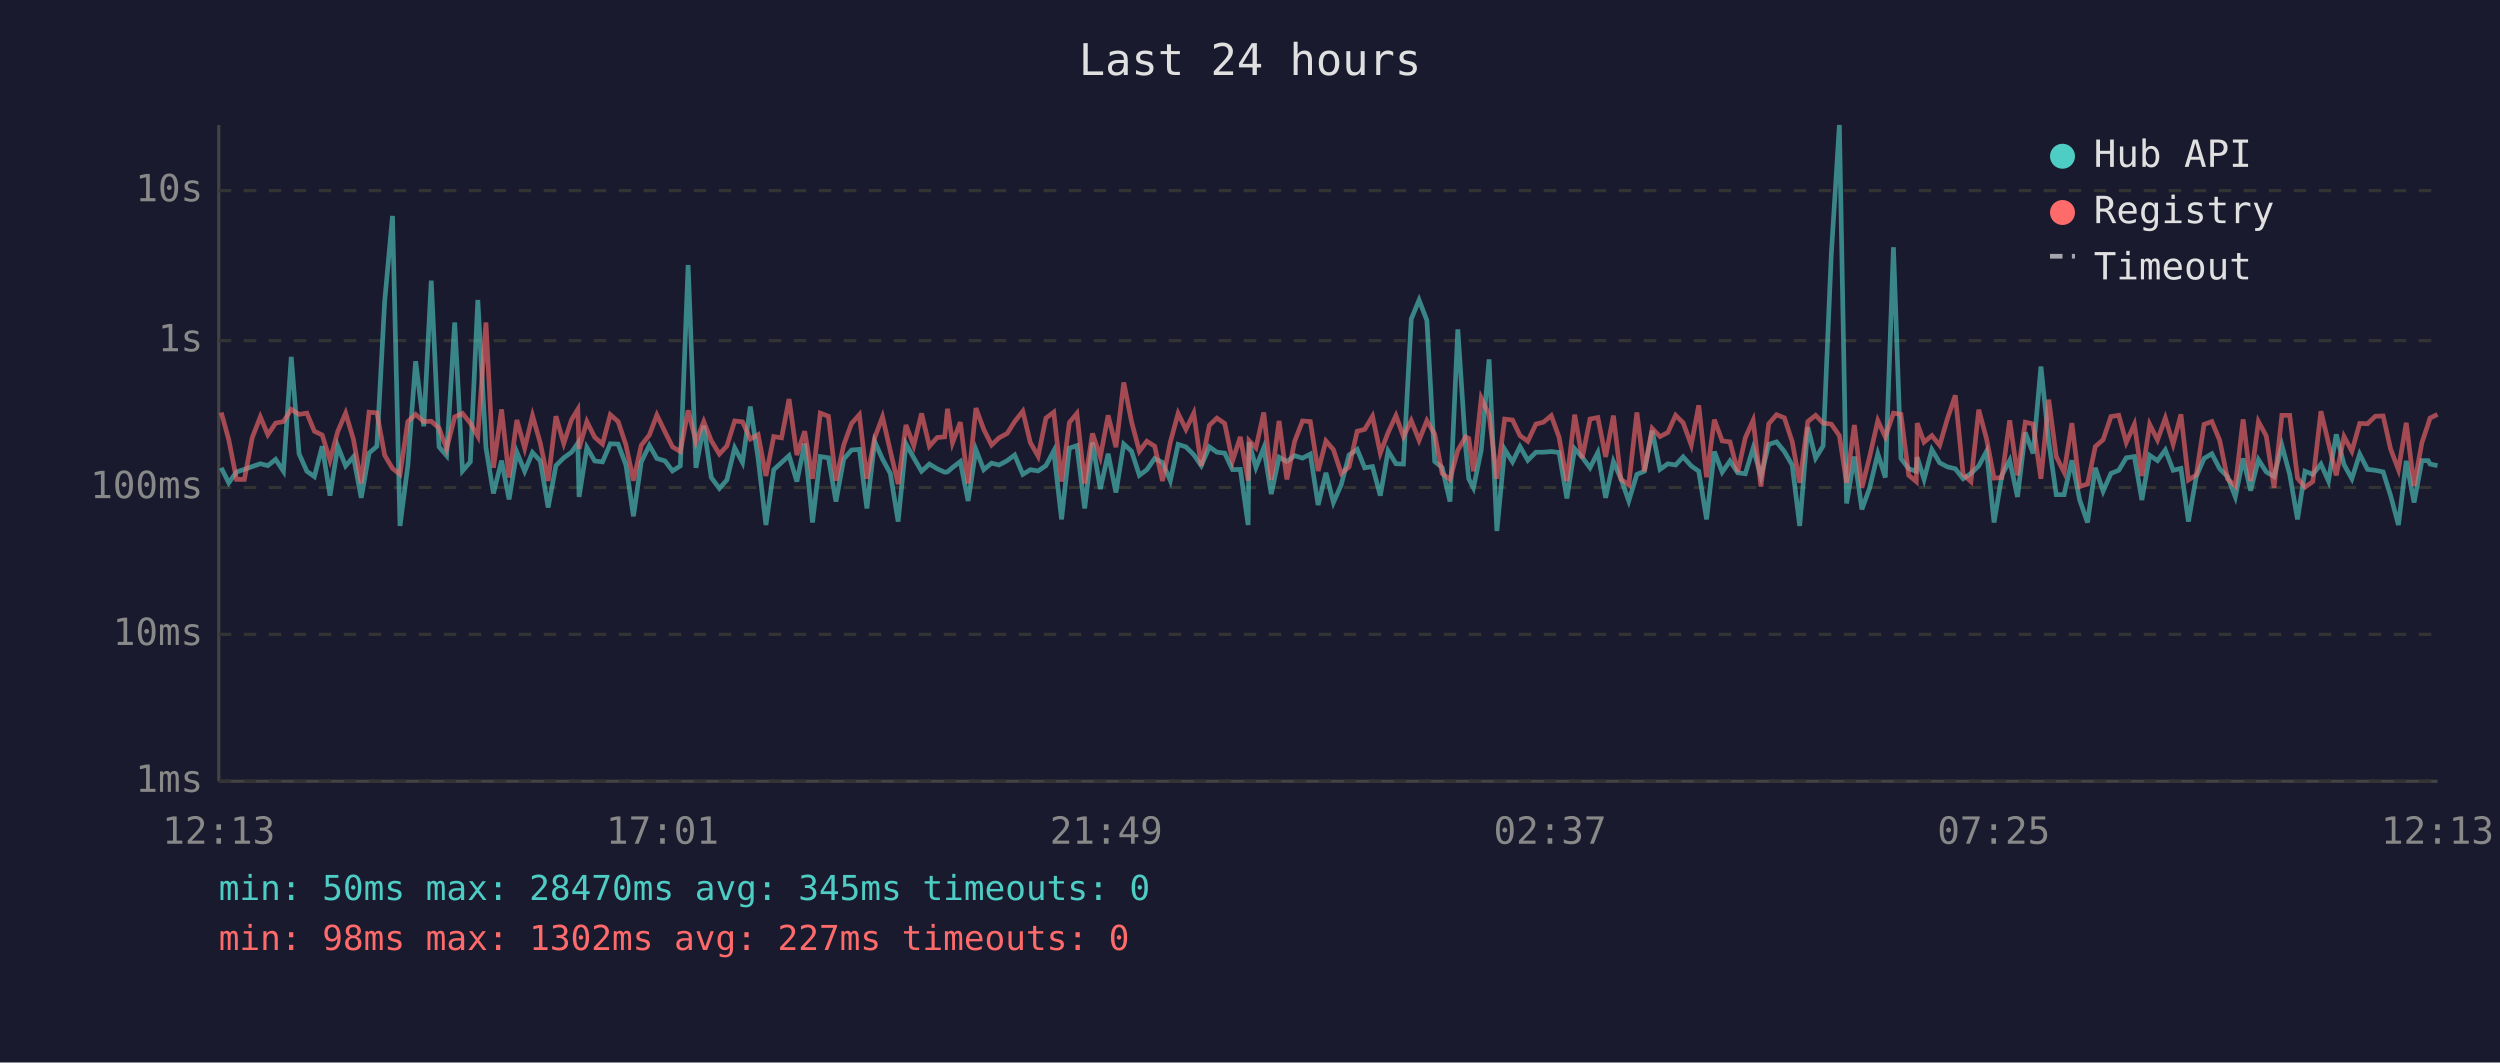
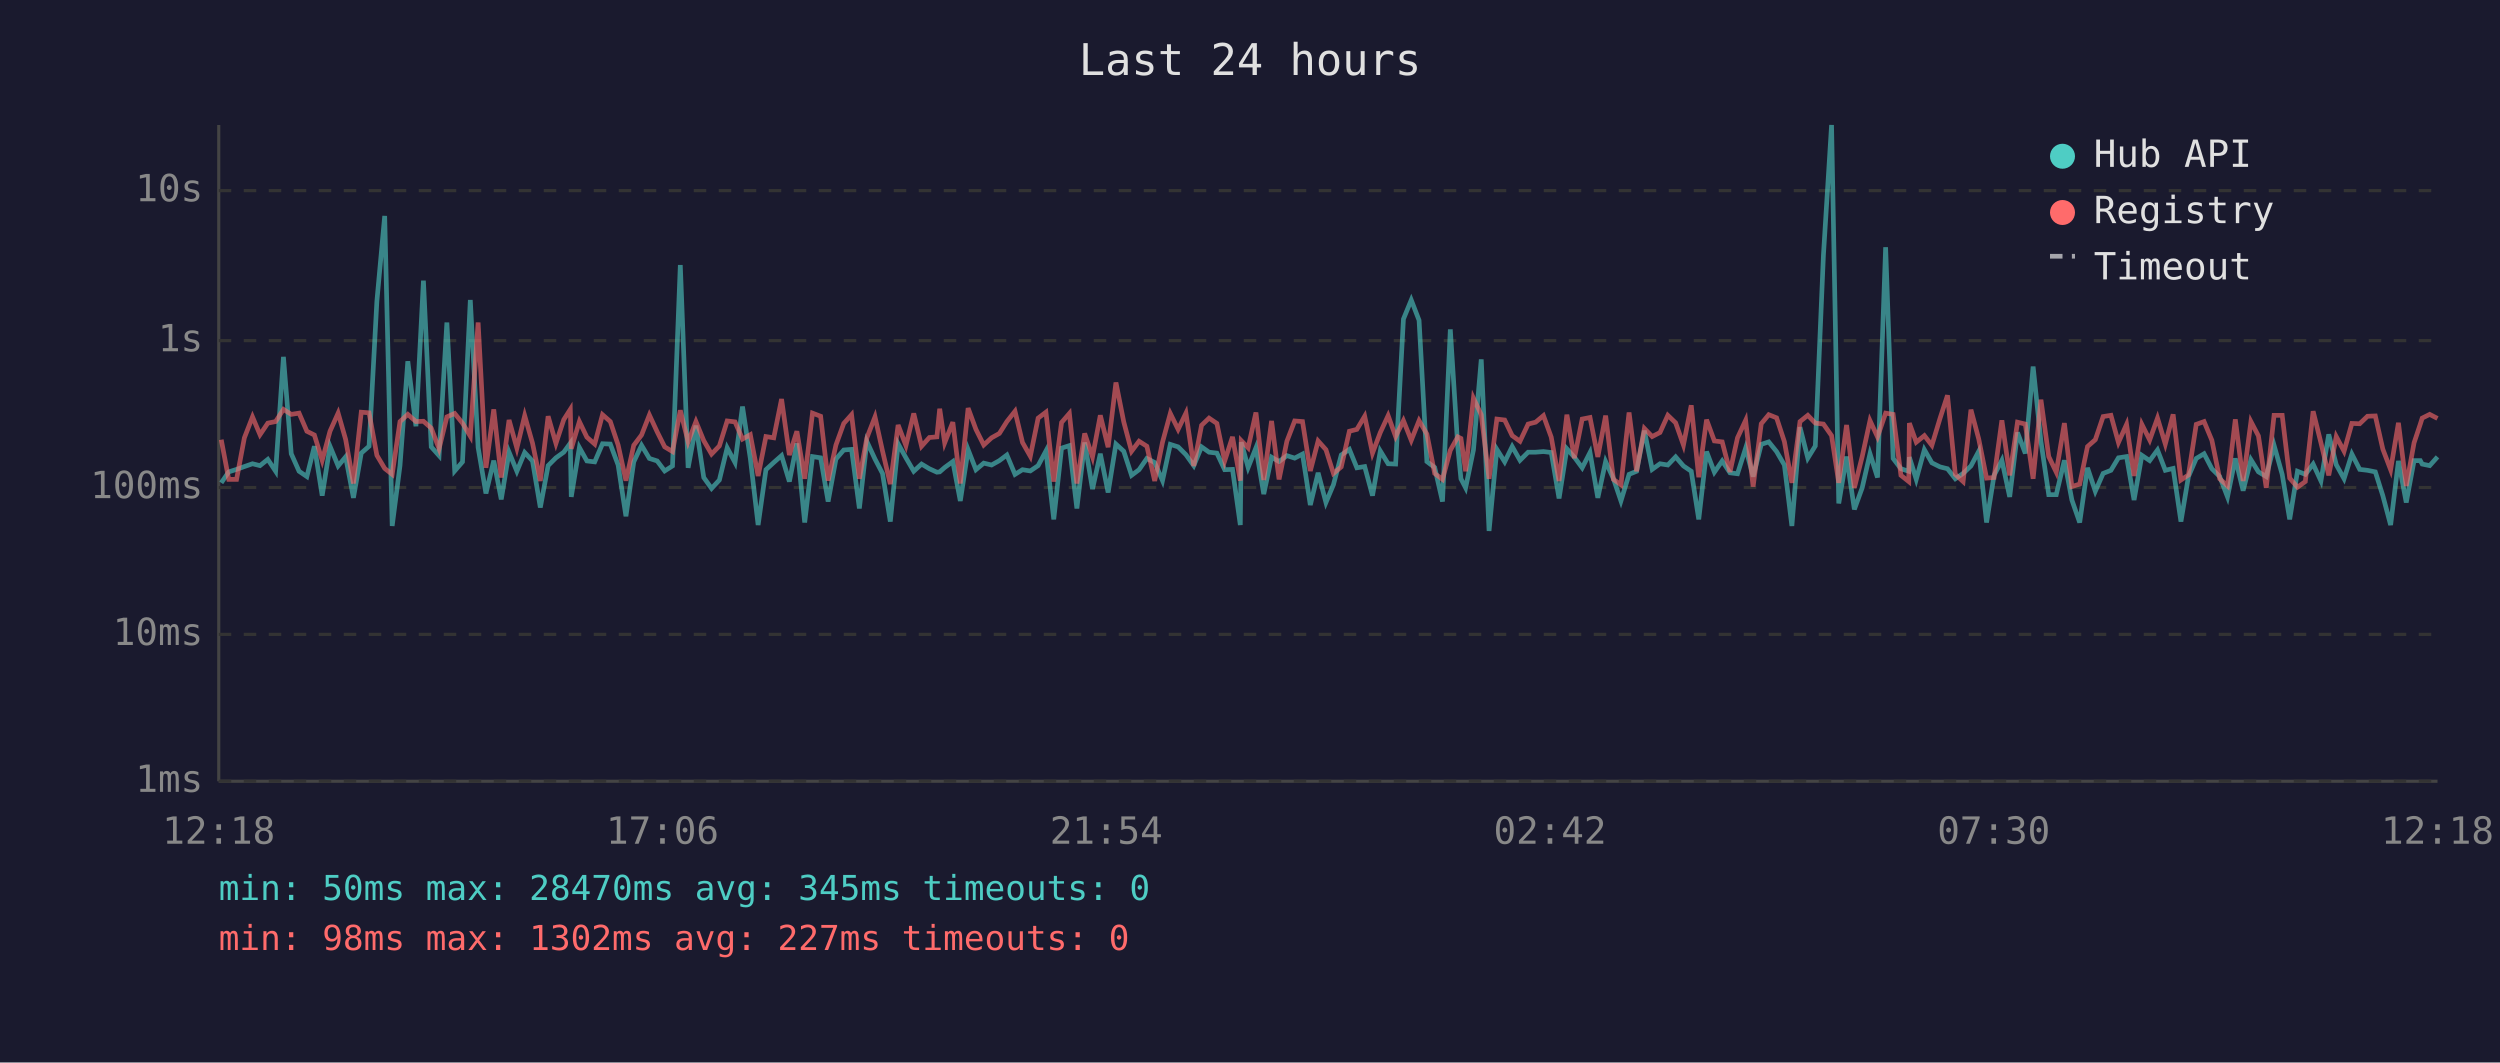
<svg xmlns="http://www.w3.org/2000/svg" viewBox="0 0 800 340" font-family="monospace" font-size="12">
  <rect width="800" height="340" fill="#1a1a2e" />
  <text x="400" y="24" fill="#e0e0e0" font-size="14" text-anchor="middle">Last 24 hours</text>
  <line x1="70" y1="40" x2="70" y2="250" stroke="#444" stroke-width="1" />
  <line x1="70" y1="250" x2="780" y2="250" stroke="#444" stroke-width="1" />
  <line x1="70" y1="250" x2="780" y2="250" stroke="#333" stroke-width="1" stroke-dasharray="4" />
  <text x="65" y="250" fill="#888" text-anchor="end" dominant-baseline="middle">1ms</text>
  <line x1="70" y1="203" x2="780" y2="203" stroke="#333" stroke-width="1" stroke-dasharray="4" />
  <text x="65" y="203" fill="#888" text-anchor="end" dominant-baseline="middle">10ms</text>
  <line x1="70" y1="156" x2="780" y2="156" stroke="#333" stroke-width="1" stroke-dasharray="4" />
  <text x="65" y="156" fill="#888" text-anchor="end" dominant-baseline="middle">100ms</text>
  <line x1="70" y1="109" x2="780" y2="109" stroke="#333" stroke-width="1" stroke-dasharray="4" />
  <text x="65" y="109" fill="#888" text-anchor="end" dominant-baseline="middle">1s</text>
  <line x1="70" y1="61" x2="780" y2="61" stroke="#333" stroke-width="1" stroke-dasharray="4" />
  <text x="65" y="61" fill="#888" text-anchor="end" dominant-baseline="middle">10s</text>
-   <text x="70" y="270" fill="#888" text-anchor="middle">12:13</text>
-   <text x="212" y="270" fill="#888" text-anchor="middle">17:01</text>
-   <text x="354" y="270" fill="#888" text-anchor="middle">21:49</text>
-   <text x="496" y="270" fill="#888" text-anchor="middle">02:37</text>
-   <text x="638" y="270" fill="#888" text-anchor="middle">07:25</text>
-   <text x="780" y="270" fill="#888" text-anchor="middle">12:13</text>
-   <polyline points="70.8,149.7 73.2,154.5 75.7,151.0 78.2,150.2 80.7,149.3 83.3,148.4 85.7,149.0 88.2,147.0 90.7,150.8 93.2,114.2 95.7,145.2 98.2,150.8 100.6,152.5 103.1,142.8 105.6,158.6 108.1,142.8 110.6,149.1 113.1,146.2 115.6,159.3 118.1,145.0 120.6,142.8 123.1,96.4 125.6,69.1 128.0,168.3 130.5,149.0 133.0,115.6 135.6,136.4 138.0,89.8 140.5,143.0 142.9,145.8 145.5,103.2 148.0,150.7 150.5,147.8 152.9,96.0 155.5,143.2 157.9,157.9 160.5,147.4 162.9,159.8 165.4,144.7 167.9,150.8 170.4,144.8 172.9,147.5 175.4,162.4 177.9,149.0 180.4,146.5 182.9,144.7 184.9,141.8 185.3,159.0 187.8,143.2 190.3,147.5 192.8,147.8 195.3,142.0 197.8,142.1 200.3,148.8 202.7,165.2 205.2,147.8 207.8,142.5 210.2,146.7 212.8,147.5 215.2,150.7 217.7,149.1 220.2,84.8 222.7,149.7 225.2,136.2 227.6,152.8 230.2,156.3 232.6,153.6 235.1,143.3 237.6,148.0 240.1,130.1 242.6,146.7 245.1,168.0 247.6,150.3 250.1,148.0 252.5,145.8 255.0,154.1 257.5,141.9 260.0,167.2 262.5,146.1 265.1,146.5 267.5,160.5 270.0,146.9 272.5,144.0 275.0,143.8 277.4,162.7 279.9,141.3 282.4,146.9 284.9,151.5 287.4,166.9 289.9,142.0 292.4,146.5 294.9,150.8 297.4,148.5 299.9,150.0 302.3,151.1 303.2,151.0 304.8,149.6 307.3,147.7 309.8,160.3 312.3,143.9 314.8,150.3 317.3,148.2 319.7,148.8 322.3,147.4 324.7,145.6 327.3,151.8 329.7,150.3 332.2,150.7 334.7,149.0 337.2,144.3 339.7,166.2 342.2,143.4 344.6,142.6 347.1,162.7 349.6,141.6 352.1,156.5 354.6,145.2 357.1,157.6 359.6,142.1 362.1,144.4 364.6,152.1 367.0,150.3 369.5,146.7 372.0,148.0 374.5,153.8 377.0,142.2 379.5,143.0 382.0,145.5 384.4,149.0 387.0,143.0 389.4,144.7 391.9,145.0 394.4,150.3 396.9,150.2 399.4,168.0 399.7,141.5 401.9,149.6 404.4,143.3 406.8,158.1 409.3,146.3 411.8,147.7 414.3,145.8 416.8,146.6 419.3,145.3 421.8,161.6 424.3,151.3 426.7,160.8 429.2,155.1 431.7,145.6 434.3,143.8 436.7,149.7 439.2,149.3 441.7,158.6 444.2,144.3 446.7,148.4 449.1,148.5 451.6,102.1 454.1,96.0 456.6,102.5 459.1,147.7 461.5,149.6 464.0,160.5 466.5,105.4 469.0,143.1 470.0,153.2 471.5,156.1 474.0,144.0 476.5,115.0 479.0,169.9 481.5,143.8 484.0,147.8 486.4,142.9 488.9,147.3 491.5,144.7 493.9,144.7 496.4,144.5 498.9,144.8 501.4,159.5 503.9,143.6 506.3,146.3 508.8,149.7 511.3,144.8 513.8,159.3 516.3,147.7 518.7,153.2 521.2,160.3 523.8,151.8 526.2,150.8 528.7,137.8 531.2,150.2 533.7,148.4 536.2,148.8 538.6,146.2 541.2,149.1 543.6,150.8 546.1,166.2 548.6,144.5 551.1,151.1 553.6,147.5 556.1,151.3 558.5,151.6 561.0,143.4 563.5,152.5 566.0,142.2 568.5,141.4 571.0,144.5 573.5,148.8 575.9,168.3 578.5,136.7 581.0,146.6 583.4,142.7 586.0,81.6 588.6,40.0 590.9,161.1 593.4,146.1 595.8,163.0 598.3,156.1 600.9,145.2 603.3,152.8 605.9,79.1 608.3,146.7 610.8,150.0 613.2,150.8 613.5,146.3 615.7,153.4 618.2,143.9 620.7,148.1 623.2,149.4 625.7,150.0 628.2,153.2 630.7,151.5 633.2,149.1 635.7,144.4 638.1,167.2 640.6,152.1 643.1,147.3 645.6,159.0 648.1,138.4 650.6,145.1 653.1,117.3 655.6,141.3 658.0,158.3 660.5,158.3 663.0,147.3 665.5,160.0 668.0,167.2 670.5,149.7 673.0,157.2 675.5,151.5 678.0,150.5 680.4,146.5 683.0,146.1 685.4,160.0 687.9,145.7 690.4,147.4 692.9,144.0 695.4,150.5 697.9,149.9 700.3,166.9 702.8,152.5 705.3,146.7 707.8,145.2 710.3,150.0 712.8,152.5 715.3,159.0 717.8,146.7 720.2,157.0 722.7,147.1 725.2,151.0 727.7,152.5 730.2,142.5 732.7,151.8 735.2,166.2 737.6,150.8 740.1,151.8 742.7,148.5 745.1,153.9 747.6,139.0 750.1,148.7 752.6,153.2 755.1,145.3 757.6,150.2 760.1,150.5 762.6,151.0 765.0,158.6 767.5,168.0 770.0,147.5 772.5,160.8 775.0,147.4 777.0,147.4 777.6,148.5 780.0,149.0" fill="none" stroke="#4ecdc4" stroke-width="1.5" opacity="0.6" />
-   <polyline points="70.8,132.0 73.2,140.7 75.7,153.4 78.2,153.4 80.7,140.1 83.3,133.4 85.7,139.1 88.2,135.4 90.7,134.9 93.2,131.0 95.7,132.6 98.2,132.2 100.6,138.0 103.1,139.2 105.6,147.3 108.1,138.0 110.6,132.2 113.1,140.6 115.6,154.7 118.1,131.9 120.6,132.1 123.1,145.7 125.6,149.9 128.0,151.8 130.5,134.9 133.0,132.6 135.6,134.9 138.0,134.8 140.5,137.0 142.9,143.6 145.5,133.4 148.0,132.3 150.5,135.4 152.9,139.6 155.5,103.2 157.9,149.7 160.5,131.0 162.9,152.8 165.4,134.4 167.9,143.4 170.4,133.0 172.9,141.8 175.4,153.9 177.9,133.2 180.4,141.9 182.9,134.3 184.9,131.0 185.3,143.6 187.8,134.9 190.3,139.9 192.8,142.1 195.3,132.7 197.8,134.9 200.3,142.4 202.7,153.8 205.2,142.5 207.8,139.2 210.2,132.8 212.8,138.2 215.2,143.0 217.7,144.5 220.2,131.3 222.7,141.4 225.2,134.9 227.6,141.0 230.2,145.3 232.6,142.7 235.1,134.7 237.6,135.0 240.1,140.5 242.6,139.1 245.1,152.3 247.6,139.7 250.1,140.1 252.5,127.7 255.0,145.6 257.5,138.0 260.0,153.2 262.5,132.2 265.1,133.2 267.5,153.8 270.0,142.4 272.5,135.5 275.0,132.7 277.4,153.2 279.9,140.1 282.4,133.4 284.9,144.3 287.4,154.9 289.9,136.0 292.4,142.6 294.9,132.3 297.4,142.8 299.9,140.0 302.3,139.8 303.2,130.8 304.8,141.7 307.3,135.1 309.8,154.7 312.3,130.6 314.8,137.4 317.3,142.4 319.7,140.1 322.3,138.7 324.7,134.9 327.3,131.6 329.7,141.6 332.2,146.0 334.7,133.8 337.2,131.9 339.7,154.1 342.2,135.2 344.6,132.3 347.1,154.7 349.6,138.7 352.1,146.2 354.6,132.9 357.1,143.1 359.6,122.4 362.1,135.0 364.6,144.4 367.0,141.2 369.5,142.8 372.0,153.9 374.5,141.5 377.0,132.3 379.5,137.4 382.0,132.2 384.4,149.1 387.0,136.1 389.4,133.8 391.9,135.5 394.4,147.5 396.9,139.8 399.4,153.8 399.7,141.0 401.9,143.3 404.4,132.0 406.8,153.6 409.3,134.7 411.8,153.4 414.3,141.2 416.8,134.7 419.3,134.9 421.8,150.7 424.3,141.1 426.7,143.9 429.2,151.5 431.7,149.4 434.3,138.0 436.7,137.4 439.2,133.2 441.7,145.0 444.2,138.4 446.7,133.0 449.1,139.7 451.6,134.6 454.1,140.9 456.6,134.6 459.1,138.9 461.5,151.5 464.0,153.4 466.5,144.1 469.0,139.8 470.0,140.3 471.5,150.8 474.0,127.4 476.5,132.7 479.0,153.2 481.5,134.1 484.0,134.4 486.4,139.4 488.9,141.2 491.5,135.7 493.9,135.1 496.4,133.0 498.9,139.9 501.4,153.9 503.9,132.7 506.3,146.6 508.8,134.1 511.3,133.6 513.8,146.2 516.3,133.0 518.7,153.4 521.2,155.1 523.8,132.0 526.2,150.8 528.7,137.1 531.2,139.7 533.7,138.4 536.2,132.9 538.6,135.3 541.2,142.4 543.6,129.7 546.1,152.7 548.6,134.3 551.1,141.1 553.6,141.4 556.1,151.0 558.5,140.1 561.0,134.5 563.5,155.7 566.0,135.6 568.5,132.7 571.0,133.7 573.5,141.3 575.9,154.5 578.5,134.9 581.0,132.9 583.4,135.4 586.0,135.7 588.6,139.4 590.9,154.5 593.4,136.0 595.8,156.1 598.3,146.1 600.9,134.6 603.3,139.8 605.9,132.2 608.3,132.6 610.8,152.1 613.2,154.1 613.5,135.4 615.7,141.5 618.2,139.4 620.7,142.5 623.2,133.9 625.7,126.5 628.2,151.8 630.7,154.1 633.2,131.1 635.7,140.5 638.1,153.0 640.6,152.8 643.1,134.5 645.6,152.1 648.1,135.1 650.6,135.7 653.1,153.2 655.6,127.9 658.0,146.1 660.5,151.1 663.0,135.4 665.5,155.7 668.0,154.9 670.5,142.9 673.0,140.7 675.5,133.3 678.0,132.9 680.4,141.6 683.0,135.8 685.4,152.3 687.9,135.8 690.4,140.8 692.9,133.8 695.4,142.1 697.9,132.6 700.3,153.6 702.8,152.0 705.3,135.8 707.8,134.9 710.3,140.9 712.8,153.2 715.3,155.5 717.8,134.2 720.2,153.9 722.7,134.9 725.2,139.5 727.7,156.1 730.2,132.9 732.7,132.9 735.2,153.0 737.6,155.9 740.1,154.1 742.7,131.6 745.1,141.7 747.6,152.1 750.1,139.7 752.6,144.4 755.1,135.5 757.6,135.6 760.1,133.2 762.6,133.1 765.0,143.7 767.5,150.3 770.0,135.3 772.5,155.5 775.0,141.7 777.0,135.7 777.6,133.8 780.0,132.6" fill="none" stroke="#ff6b6b" stroke-width="1.5" opacity="0.6" />
+   <text x="70" y="270" fill="#888" text-anchor="middle">12:18</text>
+   <text x="212" y="270" fill="#888" text-anchor="middle">17:06</text>
+   <text x="354" y="270" fill="#888" text-anchor="middle">21:54</text>
+   <text x="496" y="270" fill="#888" text-anchor="middle">02:42</text>
+   <text x="638" y="270" fill="#888" text-anchor="middle">07:30</text>
+   <text x="780" y="270" fill="#888" text-anchor="middle">12:18</text>
+   <polyline points="70.8,154.5 73.2,151.0 75.7,150.2 78.2,149.3 80.8,148.4 83.2,149.0 85.7,147.0 88.2,150.8 90.7,114.2 93.2,145.2 95.7,150.8 98.2,152.5 100.6,142.8 103.1,158.6 105.6,142.8 108.2,149.1 110.6,146.2 113.1,159.3 115.6,145.0 118.1,142.8 120.6,96.4 123.1,69.1 125.5,168.3 128.0,149.0 130.5,115.6 133.1,136.4 135.5,89.8 138.0,143.0 140.5,145.8 143.0,103.2 145.5,150.7 148.0,147.8 150.5,96.0 153.0,143.2 155.5,157.9 158.0,147.4 160.4,159.8 162.9,144.7 165.4,150.8 167.9,144.8 170.4,147.5 172.9,162.4 175.4,149.0 177.9,146.5 180.4,144.7 182.5,141.8 182.8,159.0 185.4,143.2 187.8,147.5 190.3,147.8 192.8,142.0 195.3,142.1 197.8,148.8 200.3,165.2 202.8,147.8 205.3,142.5 207.8,146.7 210.3,147.5 212.7,150.7 215.2,149.1 217.7,84.8 220.2,149.7 222.7,136.2 225.2,152.8 227.7,156.3 230.2,153.6 232.7,143.3 235.2,148.0 237.6,130.1 240.1,146.7 242.6,168.0 245.1,150.3 247.6,148.0 250.1,145.8 252.6,154.1 255.0,141.9 257.5,167.2 260.0,146.1 262.6,146.5 265.0,160.5 267.5,146.9 270.0,144.0 272.5,143.8 275.0,162.7 277.4,141.3 280.0,146.9 282.4,151.5 284.9,166.9 287.4,142.0 289.9,146.5 292.4,150.8 294.9,148.5 297.4,150.0 299.8,151.1 300.7,151.0 302.3,149.6 304.9,147.7 307.3,160.3 309.8,143.9 312.3,150.3 314.8,148.2 317.3,148.8 319.8,147.4 322.2,145.6 324.8,151.8 327.2,150.3 329.7,150.7 332.2,149.0 334.7,144.3 337.2,166.2 339.7,143.4 342.2,142.6 344.6,162.7 347.1,141.6 349.6,156.5 352.1,145.2 354.6,157.6 357.1,142.1 359.6,144.4 362.1,152.1 364.5,150.3 367.0,146.7 369.5,148.0 372.0,153.8 374.5,142.2 377.0,143.0 379.5,145.5 382.0,149.0 384.5,143.0 386.9,144.7 389.4,145.0 391.9,150.3 394.4,150.2 396.9,168.0 397.2,141.5 399.4,149.6 401.9,143.3 404.4,158.1 406.9,146.3 409.3,147.7 411.8,145.8 414.3,146.6 416.8,145.3 419.3,161.6 421.8,151.3 424.3,160.8 426.7,155.1 429.2,145.6 431.8,143.8 434.2,149.7 436.7,149.3 439.2,158.6 441.7,144.3 444.2,148.4 446.6,148.5 449.1,102.1 451.6,96.0 454.1,102.5 456.6,147.7 459.1,149.6 461.6,160.5 464.1,105.4 466.5,143.1 467.5,153.2 469.0,156.1 471.5,144.0 474.0,115.0 476.5,169.9 479.0,143.8 481.5,147.8 483.9,142.9 486.4,147.3 489.0,144.7 491.4,144.7 493.9,144.5 496.4,144.8 498.9,159.5 501.4,143.6 503.8,146.3 506.3,149.7 508.8,144.8 511.3,159.3 513.8,147.7 516.3,153.2 518.7,160.3 521.3,151.8 523.7,150.8 526.2,137.8 528.7,150.2 531.2,148.4 533.7,148.8 536.2,146.2 538.7,149.1 541.2,150.8 543.6,166.2 546.1,144.5 548.6,151.1 551.1,147.5 553.6,151.3 556.0,151.6 558.6,143.4 561.0,152.5 563.6,142.2 566.0,141.4 568.5,144.5 571.0,148.8 573.4,168.3 576.0,136.7 578.5,146.6 580.9,142.7 583.5,81.6 586.1,40.0 588.4,161.1 590.9,146.1 593.4,163.0 595.9,156.1 598.4,145.2 600.8,152.8 603.4,79.1 605.8,146.7 608.3,150.0 610.8,150.8 611.0,146.3 613.2,153.4 615.8,143.9 618.2,148.1 620.8,149.4 623.2,150.0 625.7,153.2 628.2,151.5 630.7,149.1 633.2,144.4 635.7,167.2 638.1,152.1 640.6,147.3 643.1,159.0 645.6,138.4 648.1,145.1 650.6,117.3 653.1,141.3 655.6,158.3 658.0,158.3 660.6,147.3 663.0,160.0 665.5,167.2 668.0,149.7 670.5,157.2 673.0,151.5 675.5,150.5 677.9,146.5 680.5,146.1 682.9,160.0 685.4,145.7 687.9,147.4 690.4,144.0 692.9,150.5 695.4,149.9 697.9,166.9 700.3,152.5 702.8,146.7 705.3,145.2 707.8,150.0 710.3,152.5 712.8,159.0 715.3,146.7 717.8,157.0 720.3,147.1 722.7,151.0 725.2,152.5 727.7,142.5 730.3,151.8 732.7,166.2 735.2,150.8 737.7,151.8 740.2,148.5 742.7,153.9 745.2,139.0 747.6,148.7 750.1,153.2 752.6,145.3 755.1,150.2 757.6,150.5 760.1,151.0 762.5,158.6 765.0,168.0 767.5,147.5 770.0,160.8 772.5,147.4 774.5,147.4 775.1,148.5 777.5,149.0 780.0,146.2" fill="none" stroke="#4ecdc4" stroke-width="1.5" opacity="0.6" />
+   <polyline points="70.8,140.7 73.2,153.4 75.7,153.4 78.2,140.1 80.8,133.4 83.2,139.1 85.7,135.4 88.2,134.9 90.7,131.0 93.2,132.6 95.7,132.2 98.2,138.0 100.6,139.2 103.1,147.3 105.6,138.0 108.2,132.2 110.6,140.6 113.1,154.7 115.6,131.9 118.1,132.1 120.6,145.7 123.1,149.9 125.5,151.8 128.0,134.9 130.5,132.6 133.1,134.9 135.5,134.8 138.0,137.0 140.5,143.6 143.0,133.4 145.5,132.3 148.0,135.4 150.5,139.6 153.0,103.2 155.5,149.7 158.0,131.0 160.4,152.8 162.9,134.4 165.4,143.4 167.9,133.0 170.4,141.8 172.9,153.9 175.4,133.2 177.9,141.9 180.4,134.3 182.5,131.0 182.8,143.6 185.4,134.9 187.8,139.9 190.3,142.1 192.8,132.7 195.3,134.9 197.8,142.4 200.3,153.8 202.8,142.5 205.3,139.2 207.8,132.8 210.3,138.2 212.7,143.0 215.2,144.5 217.7,131.3 220.2,141.4 222.7,134.9 225.2,141.0 227.7,145.3 230.2,142.7 232.7,134.7 235.2,135.0 237.6,140.5 240.1,139.1 242.6,152.3 245.1,139.7 247.6,140.1 250.1,127.7 252.6,145.6 255.0,138.0 257.5,153.2 260.0,132.2 262.6,133.2 265.0,153.8 267.5,142.4 270.0,135.5 272.5,132.7 275.0,153.2 277.4,140.1 280.0,133.4 282.4,144.3 284.9,154.9 287.4,136.0 289.9,142.6 292.4,132.3 294.9,142.8 297.4,140.0 299.8,139.8 300.7,130.8 302.3,141.7 304.9,135.1 307.3,154.7 309.8,130.6 312.3,137.4 314.8,142.4 317.3,140.1 319.8,138.7 322.2,134.9 324.8,131.6 327.2,141.6 329.7,146.0 332.2,133.8 334.7,131.9 337.2,154.1 339.7,135.2 342.2,132.3 344.6,154.7 347.1,138.7 349.6,146.2 352.1,132.9 354.6,143.1 357.1,122.4 359.6,135.0 362.1,144.4 364.5,141.2 367.0,142.8 369.5,153.9 372.0,141.5 374.5,132.3 377.0,137.4 379.5,132.2 382.0,149.1 384.5,136.1 386.9,133.8 389.4,135.5 391.9,147.5 394.4,139.8 396.9,153.8 397.2,141.0 399.4,143.3 401.9,132.0 404.4,153.6 406.9,134.7 409.3,153.4 411.8,141.2 414.3,134.7 416.8,134.9 419.3,150.7 421.8,141.1 424.3,143.9 426.7,151.5 429.2,149.4 431.8,138.0 434.2,137.4 436.7,133.2 439.2,145.0 441.7,138.4 444.2,133.0 446.6,139.7 449.1,134.6 451.6,140.9 454.1,134.6 456.6,138.9 459.1,151.5 461.6,153.4 464.1,144.1 466.5,139.8 467.5,140.3 469.0,150.8 471.5,127.4 474.0,132.7 476.5,153.2 479.0,134.1 481.5,134.4 483.9,139.4 486.4,141.2 489.0,135.7 491.4,135.1 493.9,133.0 496.4,139.9 498.9,153.9 501.4,132.7 503.8,146.6 506.3,134.1 508.8,133.6 511.3,146.2 513.8,133.0 516.3,153.4 518.7,155.1 521.3,132.0 523.7,150.8 526.2,137.1 528.7,139.7 531.2,138.4 533.7,132.9 536.2,135.3 538.7,142.4 541.2,129.7 543.6,152.7 546.1,134.3 548.6,141.1 551.1,141.4 553.6,151.0 556.0,140.1 558.6,134.5 561.0,155.7 563.6,135.6 566.0,132.7 568.5,133.7 571.0,141.3 573.4,154.5 576.0,134.9 578.5,132.9 580.9,135.4 583.5,135.7 586.1,139.4 588.4,154.5 590.9,136.0 593.4,156.1 595.9,146.1 598.4,134.6 600.8,139.8 603.4,132.2 605.8,132.6 608.3,152.1 610.8,154.1 611.0,135.4 613.2,141.5 615.8,139.4 618.2,142.5 620.8,133.9 623.2,126.5 625.7,151.8 628.2,154.1 630.7,131.1 633.2,140.5 635.7,153.0 638.1,152.8 640.6,134.5 643.1,152.1 645.6,135.1 648.1,135.7 650.6,153.2 653.1,127.9 655.6,146.1 658.0,151.1 660.6,135.4 663.0,155.7 665.5,154.9 668.0,142.9 670.5,140.7 673.0,133.3 675.5,132.9 677.9,141.6 680.5,135.8 682.9,152.3 685.4,135.8 687.9,140.8 690.4,133.8 692.9,142.1 695.4,132.6 697.9,153.6 700.3,152.0 702.8,135.8 705.3,134.9 707.8,140.9 710.3,153.2 712.8,155.5 715.3,134.2 717.8,153.9 720.3,134.9 722.7,139.5 725.2,156.1 727.7,132.9 730.3,132.9 732.7,153.0 735.2,155.9 737.7,154.1 740.2,131.6 742.7,141.7 745.2,152.1 747.6,139.7 750.1,144.4 752.6,135.5 755.1,135.6 757.6,133.2 760.1,133.1 762.5,143.7 765.0,150.3 767.5,135.3 770.0,155.5 772.5,141.7 774.5,135.7 775.1,133.8 777.5,132.6 780.0,133.9" fill="none" stroke="#ff6b6b" stroke-width="1.5" opacity="0.6" />
  <circle cx="660" cy="50" r="4" fill="#4ecdc4" />
  <text x="670" y="50" fill="#e0e0e0" dominant-baseline="middle">Hub API</text>
  <circle cx="660" cy="68" r="4" fill="#ff6b6b" />
  <text x="670" y="68" fill="#e0e0e0" dominant-baseline="middle">Registry</text>
  <line x1="656" y1="82" x2="664" y2="82" stroke="#e0e0e0" stroke-width="1.5" stroke-dasharray="4,3" opacity="0.7" />
  <text x="670" y="86" fill="#e0e0e0" dominant-baseline="middle">Timeout</text>
  <text x="70" y="288" fill="#4ecdc4" font-size="11">min: 50ms  max: 28470ms  avg: 345ms  timeouts: 0</text>
  <text x="70" y="304" fill="#ff6b6b" font-size="11">min: 98ms  max: 1302ms  avg: 227ms  timeouts: 0</text>
</svg>
